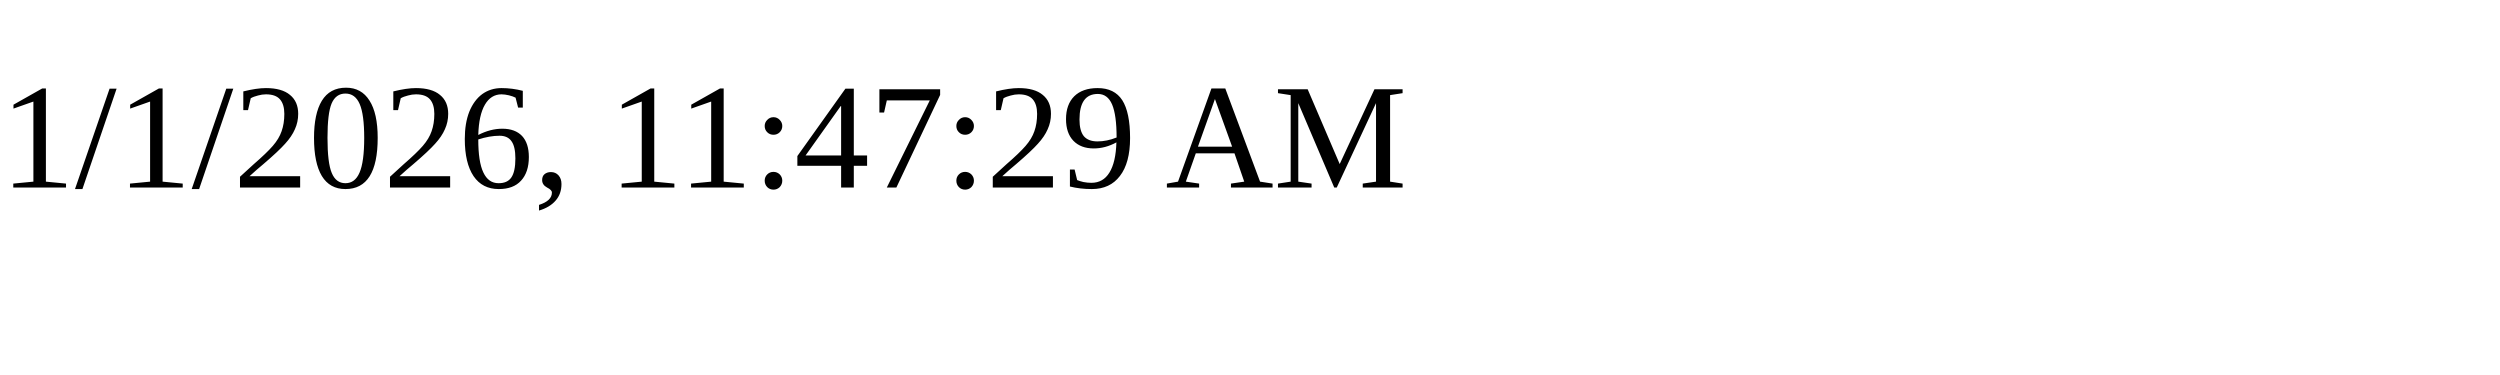
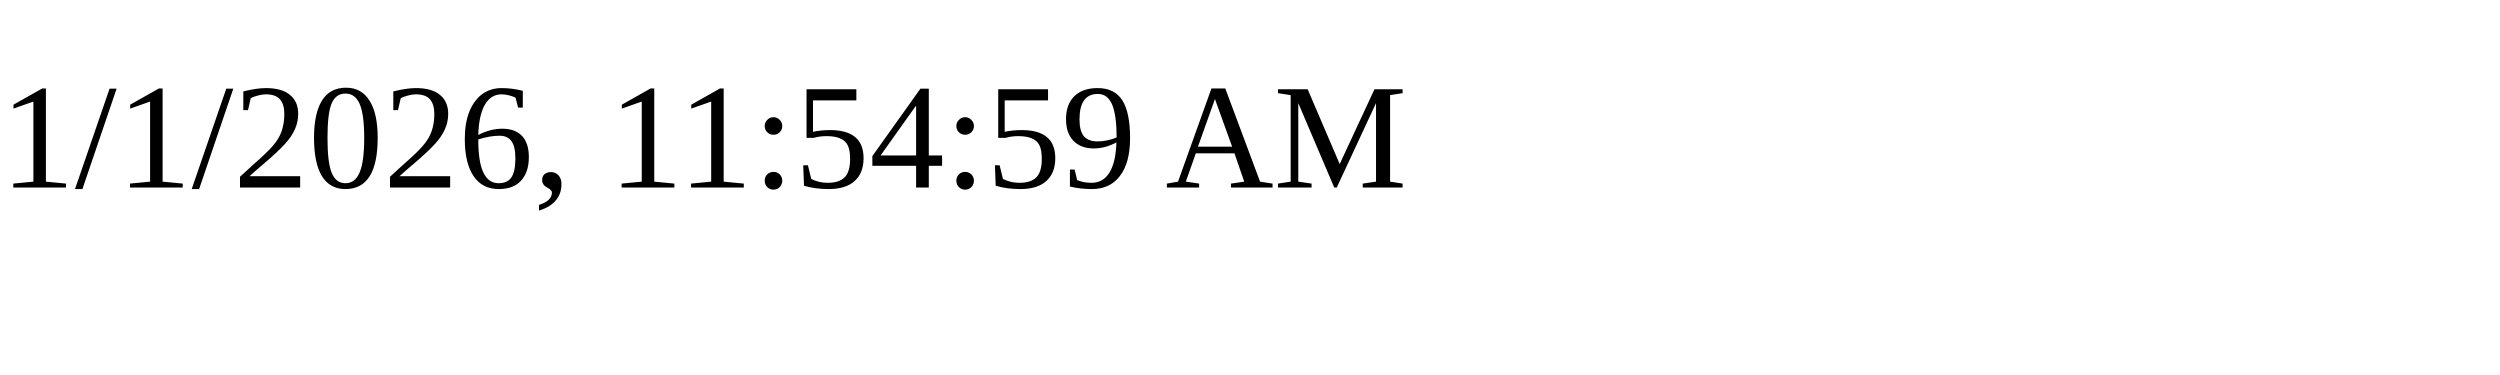
<svg xmlns="http://www.w3.org/2000/svg" height="30" width="200">
-   <text x="0" y="15">1/1/2026, 11:47:29 AM</text>
+   <text x="0" y="15">1/1/2026, 11:54:59 AM</text>
</svg>
